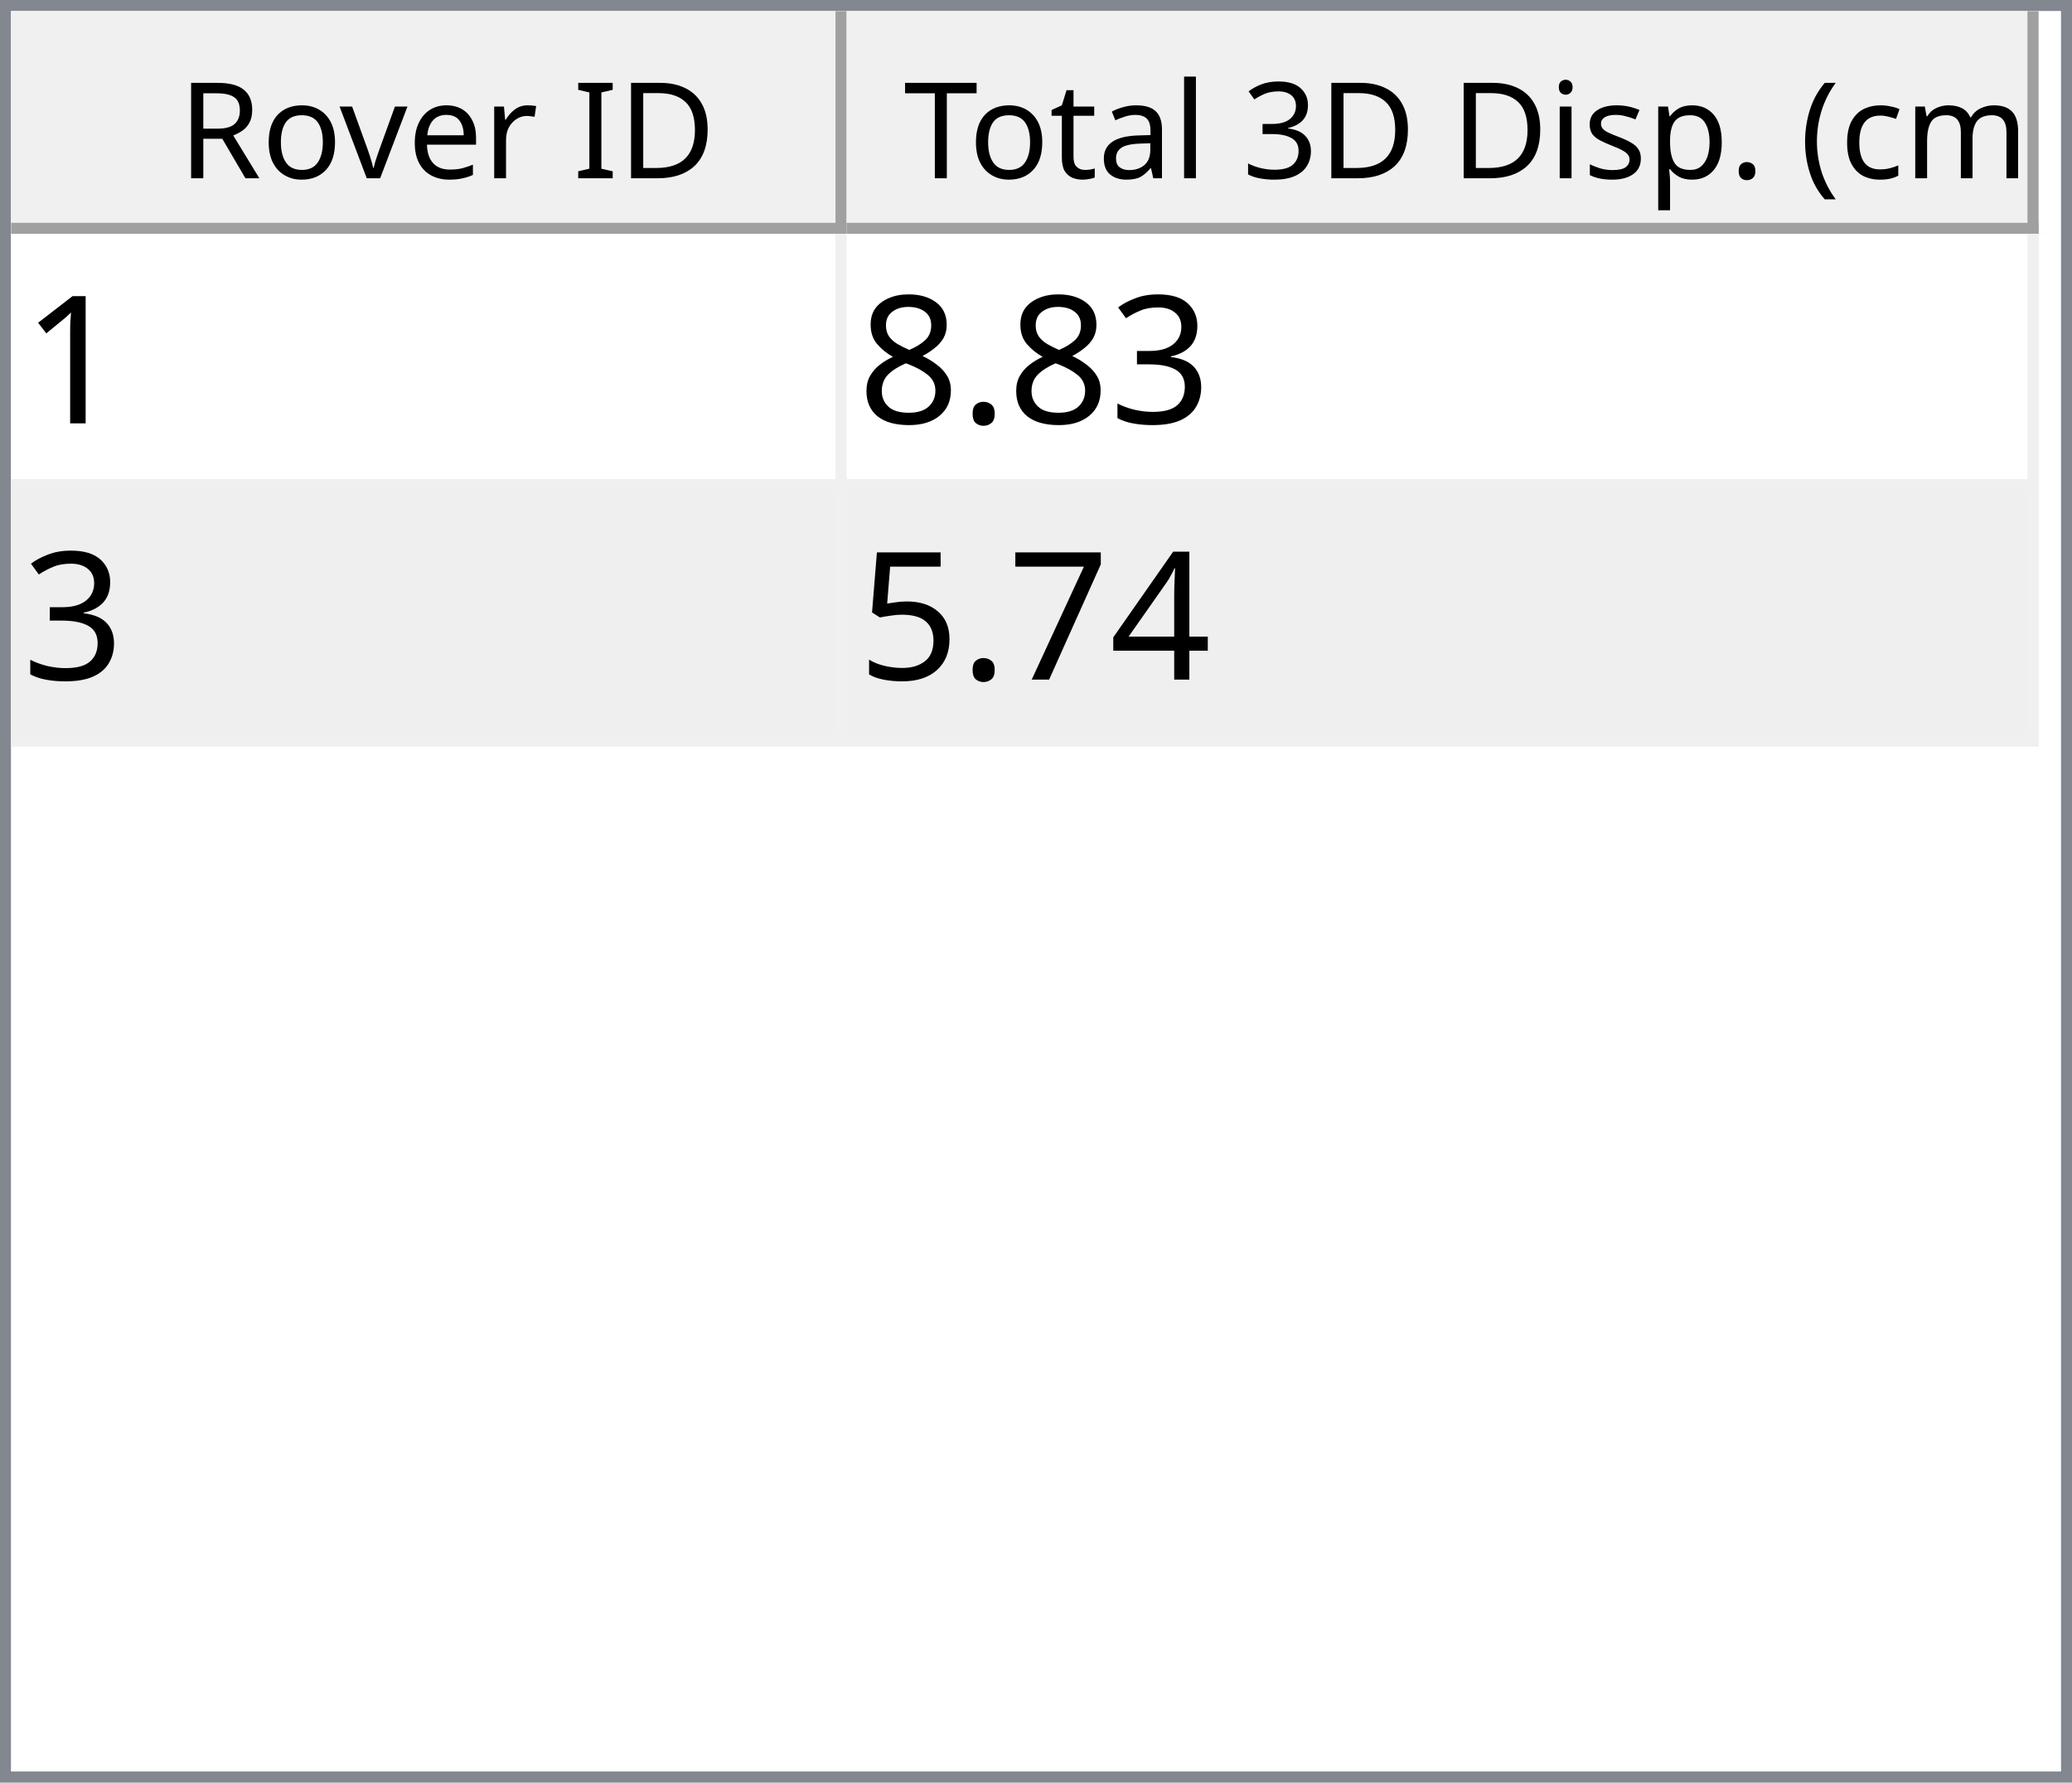
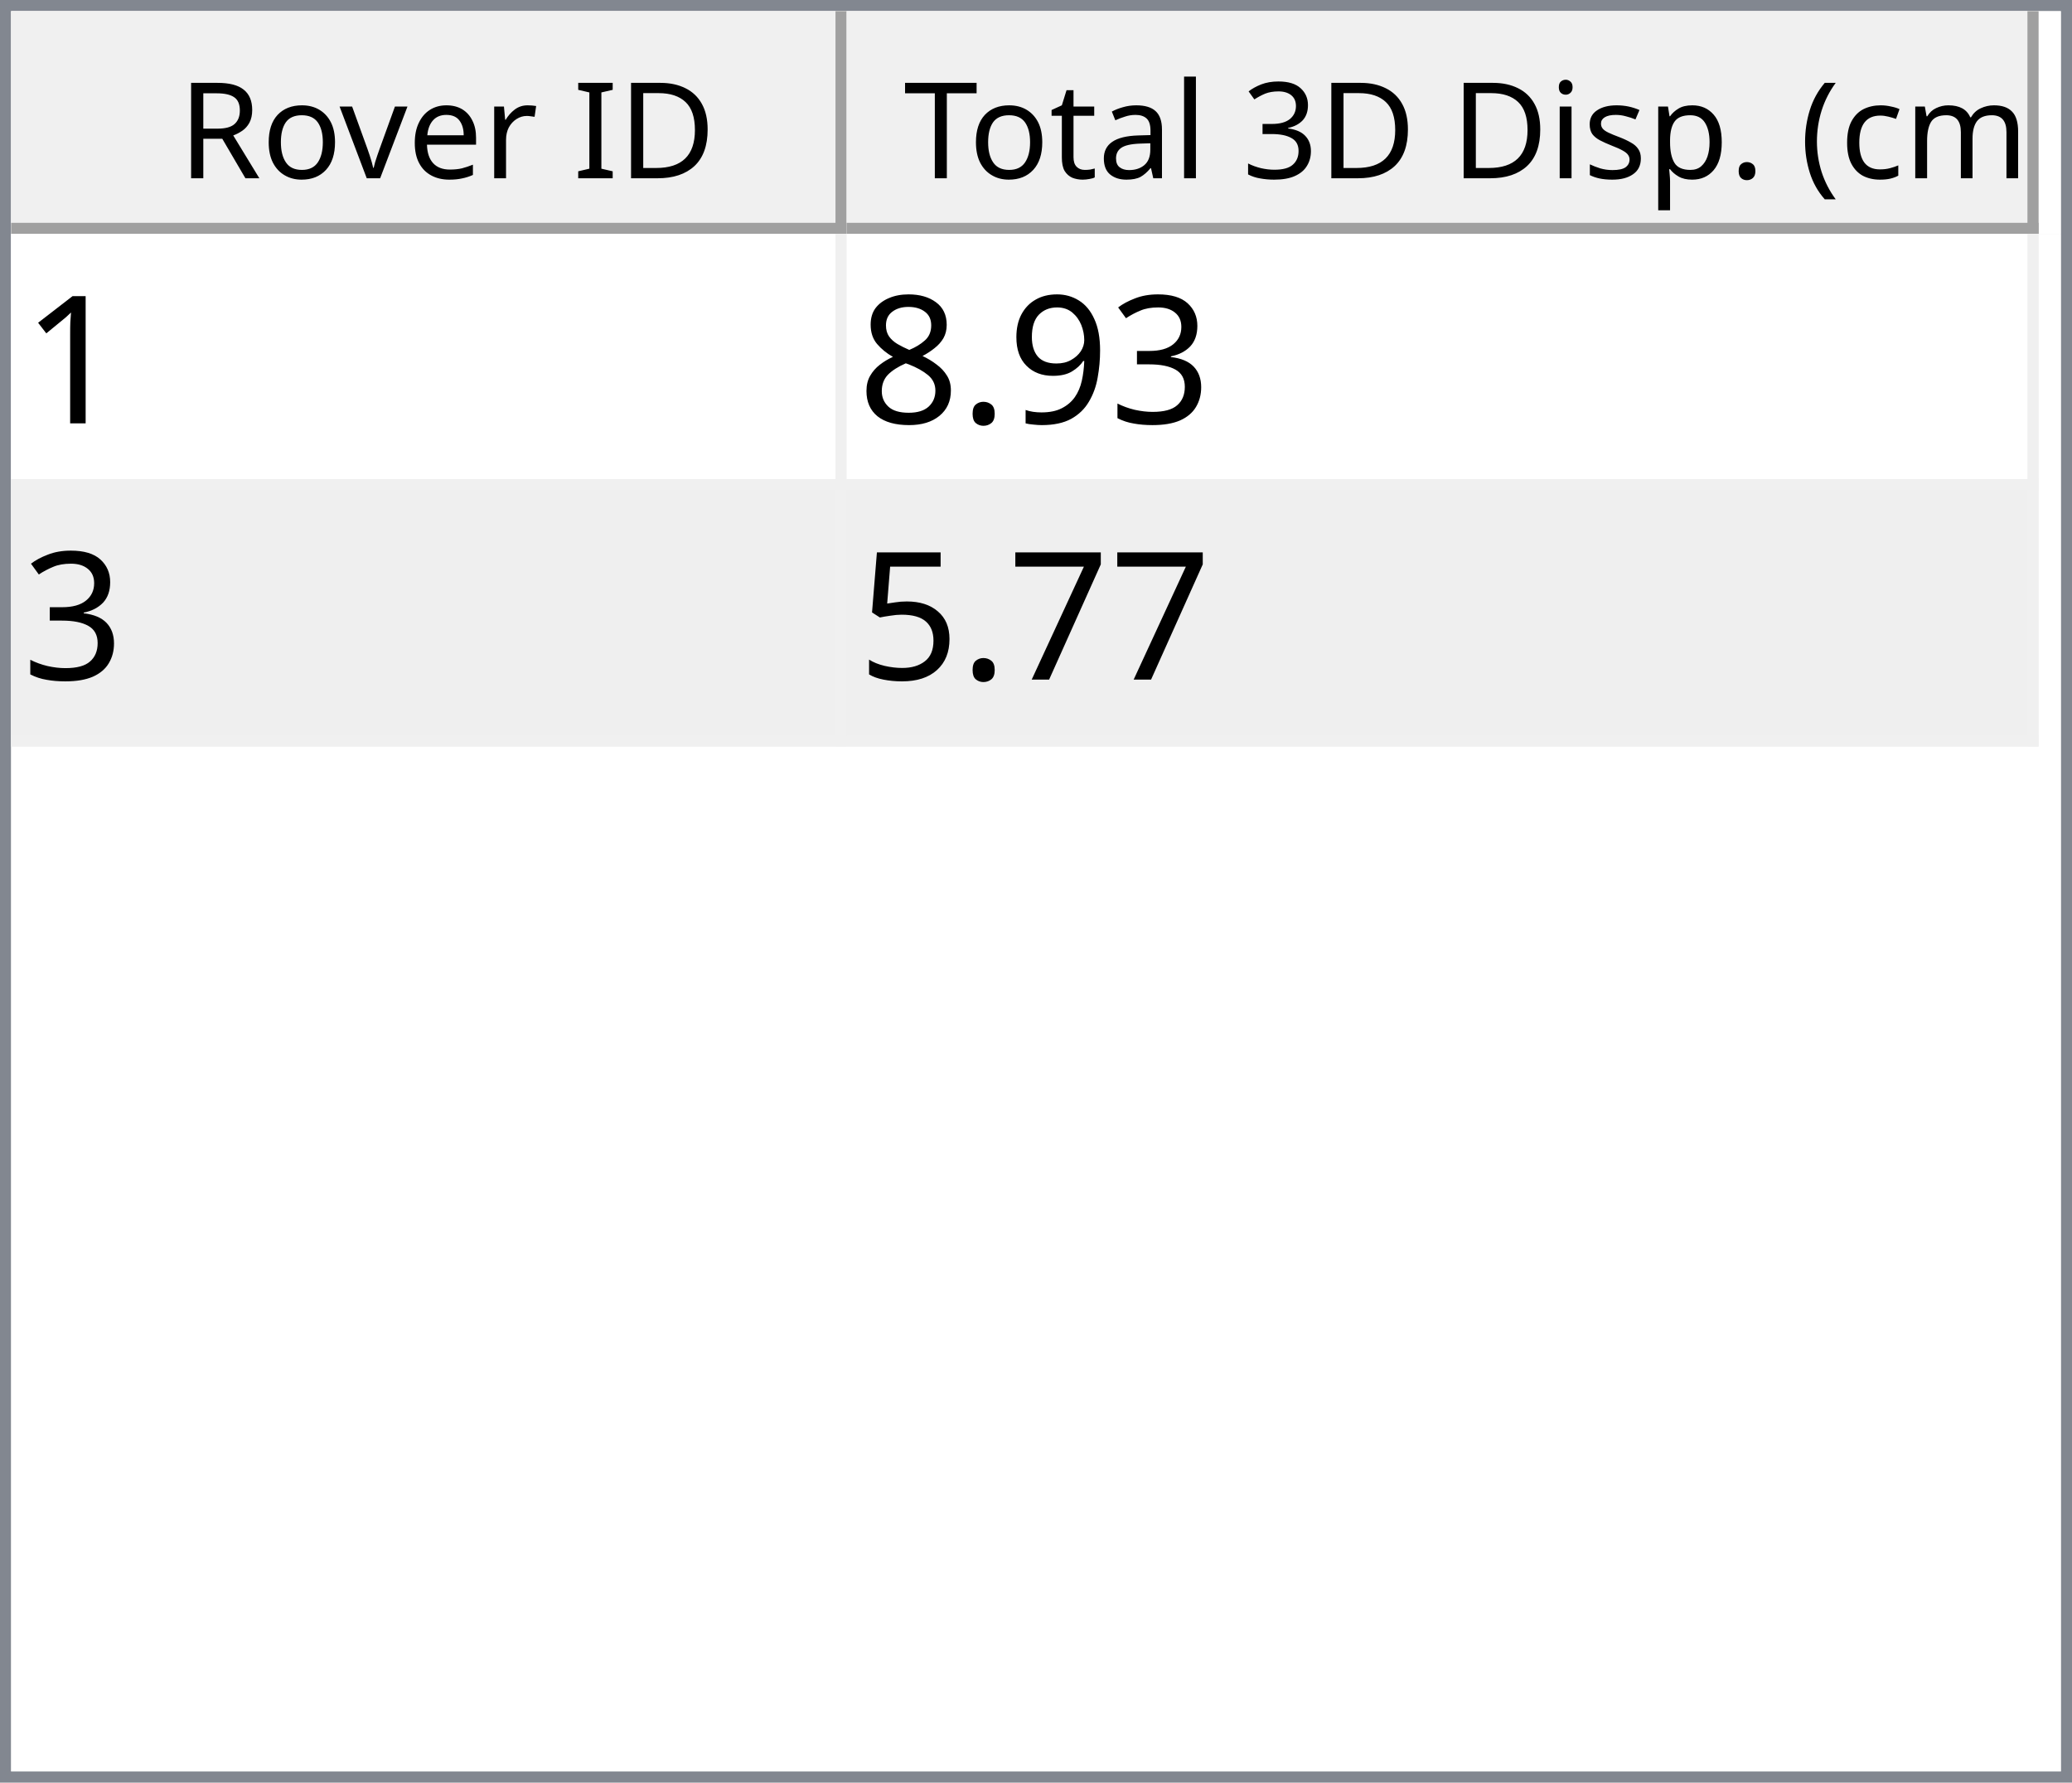
<svg xmlns="http://www.w3.org/2000/svg" style="fill-opacity:1; color-rendering:auto; color-interpolation:auto; text-rendering:auto; stroke:black; stroke-linecap:square; stroke-miterlimit:10; shape-rendering:auto; stroke-opacity:1; fill:black; stroke-dasharray:none; font-weight:normal; stroke-width:1; font-family:'Dialog'; font-style:normal; stroke-linejoin:miter; font-size:12px; stroke-dashoffset:0; image-rendering:auto;" width="186" height="160">
  <defs id="genericDefs" />
  <g>
    <defs id="defs1">
      <clipPath clipPathUnits="userSpaceOnUse" id="clipPath1">
        <path d="M0 0 L186 0 L186 160 L0 160 L0 0 Z" />
      </clipPath>
      <clipPath clipPathUnits="userSpaceOnUse" id="clipPath2">
        <path d="M0 0 L0 160 L186 160 L186 0 Z" />
      </clipPath>
      <clipPath clipPathUnits="userSpaceOnUse" id="clipPath3">
        <path d="M0 0 L0 20 L184 20 L184 0 Z" />
      </clipPath>
      <clipPath clipPathUnits="userSpaceOnUse" id="clipPath4">
        <path d="M0 0 L0 20 L75 20 L75 0 Z" />
      </clipPath>
      <clipPath clipPathUnits="userSpaceOnUse" id="clipPath5">
        <path d="M1 1 L1 19 L74 19 L74 1 Z" />
      </clipPath>
      <clipPath clipPathUnits="userSpaceOnUse" id="clipPath6">
        <path d="M0 0 L0 18 L73 18 L73 0 Z" />
      </clipPath>
      <clipPath clipPathUnits="userSpaceOnUse" id="clipPath7">
        <path d="M-0.5 -0.5 L-0.5 19.5 L74.5 19.5 L74.5 -0.5 Z" />
      </clipPath>
      <clipPath clipPathUnits="userSpaceOnUse" id="clipPath8">
        <path d="M0 0 L0 20 L107 20 L107 0 Z" />
      </clipPath>
      <clipPath clipPathUnits="userSpaceOnUse" id="clipPath9">
        <path d="M1 1 L1 19 L106 19 L106 1 Z" />
      </clipPath>
      <clipPath clipPathUnits="userSpaceOnUse" id="clipPath10">
        <path d="M0 0 L0 18 L105 18 L105 0 Z" />
      </clipPath>
      <clipPath clipPathUnits="userSpaceOnUse" id="clipPath11">
        <path d="M-0.5 -0.5 L-0.5 19.5 L106.5 19.5 L106.5 -0.5 Z" />
      </clipPath>
      <clipPath clipPathUnits="userSpaceOnUse" id="clipPath12">
        <path d="M0 0 L0 138 L184 138 L184 0 Z" />
      </clipPath>
      <clipPath clipPathUnits="userSpaceOnUse" id="clipPath13">
        <path d="M0 0 L0 46 L182 46 L182 0 Z" />
      </clipPath>
      <clipPath clipPathUnits="userSpaceOnUse" id="clipPath14">
        <path d="M-0.5 -0.5 L-0.5 45.5 L181.5 45.5 L181.5 -0.5 Z" />
      </clipPath>
      <clipPath clipPathUnits="userSpaceOnUse" id="clipPath15">
        <path d="M0 0 L0 22 L74 22 L74 0 Z" />
      </clipPath>
      <clipPath clipPathUnits="userSpaceOnUse" id="clipPath16">
        <path d="M0 0 L0 22 L106 22 L106 0 Z" />
      </clipPath>
      <font horiz-adv-x="64.551" id="font1">
        <font-face ascent="107.91" descent="25.098" units-per-em="100" style="font-style:normal; font-family:Segoe UI; font-weight:normal;" />
        <missing-glyph horiz-adv-x="64.551" d="M8.109 0 L8.109 68.266 L56.453 68.266 L56.453 0 L8.109 0 ZM15.328 7.234 L49.219 7.234 L49.219 61.031 L15.328 61.031 L15.328 7.234 Z" />
        <glyph unicode="D" horiz-adv-x="70.117" d="M9.188 0 L9.188 70.016 L28.516 70.016 Q65.531 70.016 65.531 35.891 Q65.531 19.672 55.25 9.836 Q44.969 0 27.734 0 L9.188 0 ZM17.391 62.594 L17.391 7.422 L27.828 7.422 Q41.609 7.422 49.273 14.797 Q56.938 22.172 56.938 35.688 Q56.938 62.594 28.328 62.594 L17.391 62.594 Z" />
        <glyph unicode="I" horiz-adv-x="26.611" d="M17.391 0 L9.188 0 L9.188 70.016 L17.391 70.016 L17.391 0 Z" />
        <glyph unicode=" " horiz-adv-x="27.393" d="" />
        <glyph unicode="r" horiz-adv-x="34.766" d="M34.188 41.891 Q32.078 43.5 28.125 43.5 Q23 43.5 19.555 38.672 Q16.109 33.844 16.109 25.484 L16.109 0 L8.109 0 L8.109 50 L16.109 50 L16.109 39.703 L16.312 39.703 Q18.016 44.969 21.531 47.922 Q25.047 50.875 29.391 50.875 Q32.516 50.875 34.188 50.203 L34.188 41.891 Z" />
        <glyph unicode="e" horiz-adv-x="52.295" d="M48.297 23 L12.984 23 Q13.188 14.656 17.484 10.109 Q21.781 5.562 29.297 5.562 Q37.75 5.562 44.828 11.141 L44.828 3.609 Q38.234 -1.172 27.391 -1.172 Q16.797 -1.172 10.742 5.641 Q4.688 12.453 4.688 24.812 Q4.688 36.469 11.305 43.82 Q17.922 51.172 27.734 51.172 Q37.547 51.172 42.922 44.828 Q48.297 38.484 48.297 27.203 L48.297 23 ZM40.094 29.781 Q40.047 36.719 36.75 40.578 Q33.453 44.438 27.594 44.438 Q21.922 44.438 17.969 40.383 Q14.016 36.328 13.094 29.781 L40.094 29.781 Z" />
        <glyph unicode="v" horiz-adv-x="47.9" d="M47.406 50 L27.484 0 L19.625 0 L0.688 50 L9.469 50 L22.172 13.672 Q23.578 9.672 23.922 6.688 L24.125 6.688 Q24.609 10.453 25.688 13.484 L38.969 50 L47.406 50 Z" />
        <glyph unicode="o" horiz-adv-x="58.594" d="M29 -1.172 Q17.922 -1.172 11.305 5.836 Q4.688 12.844 4.688 24.422 Q4.688 37.016 11.57 44.094 Q18.453 51.172 30.172 51.172 Q41.359 51.172 47.633 44.289 Q53.906 37.406 53.906 25.203 Q53.906 13.234 47.141 6.031 Q40.375 -1.172 29 -1.172 ZM29.594 44.438 Q21.875 44.438 17.383 39.188 Q12.891 33.938 12.891 24.703 Q12.891 15.828 17.43 10.695 Q21.969 5.562 29.594 5.562 Q37.359 5.562 41.531 10.594 Q45.703 15.625 45.703 24.906 Q45.703 34.281 41.531 39.359 Q37.359 44.438 29.594 44.438 Z" />
        <glyph unicode="R" horiz-adv-x="59.814" d="M59.375 0 L49.609 0 L37.891 19.625 Q36.281 22.359 34.766 24.289 Q33.25 26.219 31.664 27.438 Q30.078 28.656 28.25 29.219 Q26.422 29.781 24.125 29.781 L17.391 29.781 L17.391 0 L9.188 0 L9.188 70.016 L30.078 70.016 Q34.672 70.016 38.555 68.867 Q42.438 67.719 45.289 65.375 Q48.141 63.031 49.758 59.547 Q51.375 56.062 51.375 51.375 Q51.375 47.703 50.273 44.656 Q49.172 41.609 47.148 39.211 Q45.125 36.812 42.266 35.133 Q39.406 33.453 35.844 32.516 L35.844 32.328 Q37.594 31.547 38.891 30.547 Q40.188 29.547 41.359 28.18 Q42.531 26.812 43.68 25.078 Q44.828 23.344 46.234 21.047 L59.375 0 ZM17.391 62.594 L17.391 37.203 L28.516 37.203 Q31.594 37.203 34.203 38.133 Q36.812 39.062 38.719 40.797 Q40.625 42.531 41.703 45.047 Q42.781 47.562 42.781 50.688 Q42.781 56.297 39.141 59.445 Q35.5 62.594 28.609 62.594 L17.391 62.594 Z" />
        <glyph unicode=")" horiz-adv-x="30.176" d="M8.297 -15.922 L1.172 -15.922 Q16.406 2.344 16.406 26.812 Q16.406 51.469 1.078 70.016 L8.297 70.016 Q23.531 52.156 23.531 26.703 Q23.531 1.375 8.297 -15.922 Z" />
        <glyph unicode="m" horiz-adv-x="86.133" d="M79.109 0 L71.094 0 L71.094 28.719 Q71.094 37.016 68.531 40.727 Q65.969 44.438 59.906 44.438 Q54.781 44.438 51.195 39.75 Q47.609 35.062 47.609 28.516 L47.609 0 L39.594 0 L39.594 29.688 Q39.594 44.438 28.219 44.438 Q22.953 44.438 19.531 40.016 Q16.109 35.594 16.109 28.516 L16.109 0 L8.109 0 L8.109 50 L16.109 50 L16.109 42.094 L16.312 42.094 Q21.625 51.172 31.844 51.172 Q36.969 51.172 40.773 48.312 Q44.578 45.453 46 40.828 Q51.562 51.172 62.594 51.172 Q79.109 51.172 79.109 30.812 L79.109 0 Z" />
        <glyph unicode="c" horiz-adv-x="46.191" d="M42.188 2.297 Q36.422 -1.172 28.516 -1.172 Q17.828 -1.172 11.258 5.789 Q4.688 12.75 4.688 23.828 Q4.688 36.188 11.766 43.68 Q18.844 51.172 30.672 51.172 Q37.25 51.172 42.281 48.734 L42.281 40.531 Q36.719 44.438 30.375 44.438 Q22.703 44.438 17.797 38.945 Q12.891 33.453 12.891 24.516 Q12.891 15.719 17.508 10.641 Q22.125 5.562 29.891 5.562 Q36.422 5.562 42.188 9.906 L42.188 2.297 Z" />
        <glyph unicode="(" horiz-adv-x="30.176" d="M29.109 -15.922 L21.969 -15.922 Q6.844 1.375 6.844 26.703 Q6.844 52.156 21.969 70.016 L29.203 70.016 Q13.875 51.469 13.875 26.812 Q13.875 2.344 29.109 -15.922 Z" />
        <glyph unicode="." horiz-adv-x="21.68" d="M10.891 -1.078 Q8.641 -1.078 7.055 0.539 Q5.469 2.156 5.469 4.391 Q5.469 6.641 7.055 8.273 Q8.641 9.906 10.891 9.906 Q13.188 9.906 14.797 8.273 Q16.406 6.641 16.406 4.391 Q16.406 2.156 14.797 0.539 Q13.188 -1.078 10.891 -1.078 Z" />
        <glyph unicode="p" horiz-adv-x="58.789" d="M16.312 7.234 L16.109 7.234 L16.109 -23 L8.109 -23 L8.109 50 L16.109 50 L16.109 41.219 L16.312 41.219 Q22.219 51.172 33.594 51.172 Q43.266 51.172 48.688 44.461 Q54.109 37.75 54.109 26.469 Q54.109 13.922 48 6.375 Q41.891 -1.172 31.297 -1.172 Q21.578 -1.172 16.312 7.234 ZM16.109 27.391 L16.109 20.406 Q16.109 14.203 20.141 9.883 Q24.172 5.562 30.375 5.562 Q37.641 5.562 41.773 11.133 Q45.906 16.703 45.906 26.609 Q45.906 34.969 42.047 39.703 Q38.188 44.438 31.594 44.438 Q24.609 44.438 20.359 39.578 Q16.109 34.719 16.109 27.391 Z" />
        <glyph unicode="s" horiz-adv-x="42.432" d="M5.078 1.812 L5.078 10.406 Q11.625 5.562 19.484 5.562 Q30.031 5.562 30.031 12.594 Q30.031 14.594 29.125 15.992 Q28.219 17.391 26.68 18.461 Q25.141 19.531 23.07 20.383 Q21 21.234 18.609 22.172 Q15.281 23.484 12.766 24.828 Q10.25 26.172 8.57 27.859 Q6.891 29.547 6.031 31.695 Q5.172 33.844 5.172 36.719 Q5.172 40.234 6.789 42.945 Q8.406 45.656 11.086 47.484 Q13.766 49.312 17.211 50.242 Q20.656 51.172 24.312 51.172 Q30.812 51.172 35.938 48.922 L35.938 40.828 Q30.422 44.438 23.25 44.438 Q21 44.438 19.195 43.922 Q17.391 43.406 16.094 42.477 Q14.797 41.547 14.086 40.258 Q13.375 38.969 13.375 37.406 Q13.375 35.453 14.086 34.133 Q14.797 32.812 16.164 31.789 Q17.531 30.766 19.484 29.938 Q21.438 29.109 23.922 28.125 Q27.25 26.859 29.883 25.516 Q32.516 24.172 34.375 22.484 Q36.234 20.797 37.234 18.602 Q38.234 16.406 38.234 13.375 Q38.234 9.672 36.602 6.938 Q34.969 4.203 32.234 2.398 Q29.5 0.594 25.93 -0.289 Q22.359 -1.172 18.453 -1.172 Q10.75 -1.172 5.078 1.812 Z" />
        <glyph unicode="i" horiz-adv-x="24.219" d="M12.203 62.703 Q10.062 62.703 8.547 64.164 Q7.031 65.625 7.031 67.875 Q7.031 70.125 8.547 71.609 Q10.062 73.094 12.203 73.094 Q14.406 73.094 15.945 71.609 Q17.484 70.125 17.484 67.875 Q17.484 65.719 15.945 64.211 Q14.406 62.703 12.203 62.703 ZM16.109 0 L8.109 0 L8.109 50 L16.109 50 L16.109 0 Z" />
        <glyph unicode="3" horiz-adv-x="53.906" d="M46.531 19.828 Q46.531 15.094 44.75 11.211 Q42.969 7.328 39.719 4.57 Q36.469 1.812 31.93 0.297 Q27.391 -1.219 21.922 -1.219 Q11.922 -1.219 6 2.594 L6 11.188 Q13.094 5.609 22.219 5.609 Q25.875 5.609 28.828 6.539 Q31.781 7.469 33.906 9.227 Q36.031 10.984 37.18 13.477 Q38.328 15.969 38.328 19.094 Q38.328 32.812 18.797 32.812 L12.984 32.812 L12.984 39.594 L18.5 39.594 Q35.797 39.594 35.797 52.484 Q35.797 64.406 22.609 64.406 Q15.188 64.406 8.688 59.422 L8.688 67.188 Q15.375 71.188 24.609 71.188 Q29 71.188 32.57 69.969 Q36.141 68.75 38.68 66.555 Q41.219 64.359 42.609 61.281 Q44 58.203 44 54.5 Q44 40.672 30.031 36.719 L30.031 36.531 Q33.594 36.141 36.625 34.797 Q39.656 33.453 41.852 31.305 Q44.047 29.156 45.289 26.25 Q46.531 23.344 46.531 19.828 Z" />
        <glyph unicode="l" horiz-adv-x="24.219" d="M16.109 0 L8.109 0 L8.109 74.031 L16.109 74.031 L16.109 0 Z" />
        <glyph unicode="a" horiz-adv-x="50.879" d="M43.891 0 L35.891 0 L35.891 7.812 L35.688 7.812 Q30.469 -1.172 20.312 -1.172 Q12.844 -1.172 8.617 2.781 Q4.391 6.734 4.391 13.281 Q4.391 27.297 20.906 29.594 L35.891 31.688 Q35.891 44.438 25.594 44.438 Q16.547 44.438 9.281 38.281 L9.281 46.484 Q16.656 51.172 26.266 51.172 Q43.891 51.172 43.891 32.516 L43.891 0 ZM35.891 25.297 L23.828 23.641 Q18.266 22.859 15.43 20.875 Q12.594 18.891 12.594 13.875 Q12.594 10.203 15.211 7.883 Q17.828 5.562 22.172 5.562 Q28.125 5.562 32.008 9.742 Q35.891 13.922 35.891 20.312 L35.891 25.297 Z" />
        <glyph unicode="t" horiz-adv-x="33.887" d="M31.297 0.484 Q28.469 -1.078 23.828 -1.078 Q10.688 -1.078 10.688 13.578 L10.688 43.172 L2.094 43.172 L2.094 50 L10.688 50 L10.688 62.203 L18.703 64.797 L18.703 50 L31.297 50 L31.297 43.172 L18.703 43.172 L18.703 14.984 Q18.703 9.969 20.414 7.82 Q22.125 5.672 26.078 5.672 Q29.109 5.672 31.297 7.328 L31.297 0.484 Z" />
        <glyph unicode="T" horiz-adv-x="52.393" d="M50.594 62.594 L30.375 62.594 L30.375 0 L22.172 0 L22.172 62.594 L2 62.594 L2 70.016 L50.594 70.016 L50.594 62.594 Z" />
      </font>
      <font horiz-adv-x="75.0" id="font2">
        <font-face ascent="100.537" descent="21.973" units-per-em="100" style="font-style:normal; font-family:sans-serif; font-weight:normal;" />
        <missing-glyph horiz-adv-x="75.0" d="M12.5 0 L12.5 62.5 L62.5 62.5 L62.5 0 L12.5 0 ZM14.062 1.562 L60.938 1.562 L60.938 60.938 L14.062 60.938 L14.062 1.562 Z" />
        <glyph unicode="1" horiz-adv-x="55.615" d="M37.25 0 L28.469 0 L28.469 56 Q25.297 52.984 20.141 49.953 Q14.984 46.922 10.891 45.406 L10.891 53.906 Q18.266 57.375 23.781 62.305 Q29.297 67.234 31.594 71.875 L37.25 71.875 L37.25 0 Z" />
        <glyph unicode="3" horiz-adv-x="55.615" d="M4.203 18.891 L12.984 20.062 Q14.5 12.594 18.141 9.297 Q21.781 6 27 6 Q33.203 6 37.477 10.297 Q41.75 14.594 41.75 20.953 Q41.75 27 37.797 30.93 Q33.844 34.859 27.734 34.859 Q25.25 34.859 21.531 33.891 L22.516 41.609 Q23.391 41.5 23.922 41.5 Q29.547 41.5 34.039 44.43 Q38.531 47.359 38.531 53.469 Q38.531 58.297 35.258 61.477 Q31.984 64.656 26.812 64.656 Q21.688 64.656 18.266 61.43 Q14.844 58.203 13.875 51.766 L5.078 53.328 Q6.688 62.156 12.398 67.016 Q18.109 71.875 26.609 71.875 Q32.469 71.875 37.398 69.359 Q42.328 66.844 44.945 62.5 Q47.562 58.156 47.562 53.266 Q47.562 48.641 45.07 44.828 Q42.578 41.016 37.703 38.766 Q44.047 37.312 47.562 32.695 Q51.078 28.078 51.078 21.141 Q51.078 11.766 44.242 5.25 Q37.406 -1.266 26.953 -1.266 Q17.531 -1.266 11.305 4.352 Q5.078 9.969 4.203 18.891 Z" />
+         <glyph unicode="9" horiz-adv-x="55.615" d="M5.469 16.547 L13.922 17.328 Q14.984 11.375 18.016 8.688 Q21.047 6 25.781 6 Q29.828 6 32.883 7.859 Q35.938 9.719 37.891 12.82 Q39.844 15.922 41.164 21.195 Q42.484 26.469 42.484 31.938 Q42.484 32.516 42.438 33.688 Q39.797 29.5 35.234 26.883 Q30.672 24.266 25.344 24.266 Q16.453 24.266 10.305 30.711 Q4.156 37.156 4.156 47.703 Q4.156 58.594 10.578 65.234 Q17 71.875 26.656 71.875 Q33.641 71.875 39.43 68.117 Q45.219 64.359 48.219 57.398 Q51.219 50.438 51.219 37.25 Q51.219 23.531 48.242 15.406 Q45.266 7.281 39.383 3.031 Q33.5 -1.219 25.594 -1.219 Q17.188 -1.219 11.867 3.445 Q6.547 8.109 5.469 16.547 ZM41.453 48.141 Q41.453 55.719 37.43 60.156 Q33.406 64.594 27.734 64.594 Q21.875 64.594 17.531 59.812 Q13.188 55.031 13.188 47.406 Q13.188 40.578 17.312 36.305 Q21.438 32.031 27.484 32.031 Q33.594 32.031 37.523 36.305 Q41.453 40.578 41.453 48.141 Z" />
        <glyph unicode="." horiz-adv-x="27.783" d="M9.078 0 L9.078 10.016 L19.094 10.016 L19.094 0 L9.078 0 Z" />
        <glyph unicode="8" horiz-adv-x="55.615" d="M17.672 38.812 Q12.203 40.828 9.57 44.539 Q6.938 48.25 6.938 53.422 Q6.938 61.234 12.555 66.555 Q18.172 71.875 27.484 71.875 Q36.859 71.875 42.578 66.43 Q48.297 60.984 48.297 53.172 Q48.297 48.188 45.68 44.508 Q43.062 40.828 37.75 38.812 Q44.344 36.672 47.781 31.883 Q51.219 27.094 51.219 20.453 Q51.219 11.281 44.727 5.031 Q38.234 -1.219 27.641 -1.219 Q17.047 -1.219 10.547 5.055 Q4.047 11.328 4.047 20.703 Q4.047 27.688 7.594 32.398 Q11.141 37.109 17.672 38.812 ZM15.922 53.719 Q15.922 48.641 19.195 45.414 Q22.469 42.188 27.688 42.188 Q32.766 42.188 36.016 45.383 Q39.266 48.578 39.266 53.219 Q39.266 58.062 35.914 61.359 Q32.562 64.656 27.594 64.656 Q22.562 64.656 19.242 61.43 Q15.922 58.203 15.922 53.719 ZM13.094 20.656 Q13.094 16.891 14.875 13.375 Q16.656 9.859 20.172 7.93 Q23.688 6 27.734 6 Q34.031 6 38.133 10.055 Q42.234 14.109 42.234 20.359 Q42.234 26.703 38.016 30.859 Q33.797 35.016 27.438 35.016 Q21.234 35.016 17.164 30.914 Q13.094 26.812 13.094 20.656 Z" />
-         <glyph unicode="4" horiz-adv-x="55.615" d="M32.328 0 L32.328 17.141 L1.266 17.141 L1.266 25.203 L33.938 71.578 L41.109 71.578 L41.109 25.203 L50.781 25.203 L50.781 17.141 L41.109 17.141 L41.109 0 L32.328 0 ZM32.328 25.203 L32.328 57.469 L9.906 25.203 L32.328 25.203 Z" />
        <glyph unicode="7" horiz-adv-x="55.615" d="M4.734 62.203 L4.734 70.656 L51.078 70.656 L51.078 63.812 Q44.234 56.547 37.523 44.484 Q30.812 32.422 27.156 19.672 Q24.516 10.688 23.781 0 L14.75 0 Q14.891 8.453 18.062 20.414 Q21.234 32.375 27.172 43.484 Q33.109 54.594 39.797 62.203 L4.734 62.203 Z" />
        <glyph unicode="5" horiz-adv-x="55.615" d="M4.156 18.75 L13.375 19.531 Q14.406 12.797 18.141 9.398 Q21.875 6 27.156 6 Q33.5 6 37.891 10.789 Q42.281 15.578 42.281 23.484 Q42.281 31 38.062 35.352 Q33.844 39.703 27 39.703 Q22.75 39.703 19.336 37.773 Q15.922 35.844 13.969 32.766 L5.719 33.844 L12.641 70.609 L48.25 70.609 L48.25 62.203 L19.672 62.203 L15.828 42.969 Q22.266 47.469 29.344 47.469 Q38.719 47.469 45.164 40.969 Q51.609 34.469 51.609 24.266 Q51.609 14.547 45.953 7.469 Q39.062 -1.219 27.156 -1.219 Q17.391 -1.219 11.211 4.25 Q5.031 9.719 4.156 18.75 Z" />
      </font>
    </defs>
    <g style="fill:white; stroke:white;">
      <rect x="0" y="0" width="186" style="clip-path:url(#clipPath1); stroke:none;" height="160" />
    </g>
    <g style="fill:white; text-rendering:optimizeSpeed; color-rendering:optimizeSpeed; image-rendering:optimizeSpeed; shape-rendering:crispEdges; stroke:white; color-interpolation:sRGB;">
      <rect x="0" width="186" height="160" y="0" style="stroke:none;" />
      <path style="stroke:none;" d="M0 160 L186 160 L186 0 L0 0 Z" />
    </g>
    <g style="fill:rgb(240,240,240); font-family:'Segoe UI'; stroke:rgb(240,240,240);">
      <rect x="0" y="0" width="186" style="clip-path:url(#clipPath2); stroke:none;" height="160" />
    </g>
    <g style="fill:rgb(130,135,144); font-family:'Segoe UI'; stroke:rgb(130,135,144);">
      <path d="M0 0 L186 0 L186 160 L0 160 L0 0 ZM1 1 L185 1 L185 159 L1 159 L1 1 Z" style="fill-rule:evenodd; clip-path:url(#clipPath2); stroke:none;" />
    </g>
    <g style="fill:white; font-family:'Segoe UI'; stroke:white;" transform="translate(1,1)">
      <rect x="0" y="0" width="184" style="clip-path:url(#clipPath3); stroke:none;" height="20" />
    </g>
    <g style="fill:rgb(240,240,240); font-family:'Segoe UI'; stroke:rgb(240,240,240);" transform="translate(1,1)">
      <rect x="0" y="0" width="75" style="clip-path:url(#clipPath4); stroke:none;" height="20" />
    </g>
    <g style="font-family:'Segoe UI';" transform="translate(2,2)">
      <text x="14" xml:space="preserve" y="14" style="clip-path:url(#clipPath6); stroke:none;">Rover ID</text>
    </g>
    <g style="fill:rgb(160,160,160); font-family:'Segoe UI'; stroke:rgb(160,160,160); stroke-linejoin:bevel;" transform="translate(1.5,1.5)">
      <line x1="74" x2="74" y1="0" style="fill:none; clip-path:url(#clipPath7);" y2="19" />
    </g>
    <g style="fill:rgb(160,160,160); font-family:'Segoe UI'; stroke:rgb(160,160,160); stroke-linejoin:bevel;" transform="matrix(1,0,0,1,1,1) translate(0.5,0.5)">
      <line x1="0" x2="74" y1="19" style="fill:none; clip-path:url(#clipPath7);" y2="19" />
    </g>
    <g style="fill:rgb(240,240,240); font-family:'Segoe UI'; stroke:rgb(240,240,240);" transform="translate(76,1)">
      <rect x="0" y="0" width="107" style="clip-path:url(#clipPath8); stroke:none;" height="20" />
    </g>
    <g style="font-family:'Segoe UI';" transform="translate(77,2)">
      <text x="1" xml:space="preserve" y="14" style="clip-path:url(#clipPath10); stroke:none;"> Total 3D Disp. (cm)</text>
    </g>
    <g style="fill:rgb(160,160,160); font-family:'Segoe UI'; stroke:rgb(160,160,160); stroke-linejoin:bevel;" transform="translate(76.5,1.5)">
      <line x1="106" x2="106" y1="0" style="fill:none; clip-path:url(#clipPath11);" y2="19" />
    </g>
    <g style="fill:rgb(160,160,160); font-family:'Segoe UI'; stroke:rgb(160,160,160); stroke-linejoin:bevel;" transform="matrix(1,0,0,1,76,1) translate(0.5,0.5)">
      <line x1="0" x2="106" y1="19" style="fill:none; clip-path:url(#clipPath11);" y2="19" />
    </g>
    <g style="fill:white; font-family:'Segoe UI'; stroke:white;" transform="translate(1,21)">
      <rect x="0" y="0" width="184" style="clip-path:url(#clipPath12); stroke:none;" height="138" />
    </g>
    <g style="fill:rgb(240,240,240); font-size:16px; font-family:sans-serif; stroke:rgb(240,240,240);" transform="translate(1,21)">
      <rect x="0" y="0" width="182" style="clip-path:url(#clipPath13); stroke:none;" height="46" />
      <line transform="translate(0.5,0.5)" x1="0" x2="181" y1="22" style="clip-path:url(#clipPath14); fill:none; stroke-linejoin:bevel;" y2="22" />
    </g>
    <g transform="matrix(1,0,0,1,1,21) translate(0.5,0.5)" style="fill:rgb(240,240,240); font-size:16px; font-family:sans-serif; stroke:rgb(240,240,240); stroke-linejoin:bevel;">
      <line x1="0" x2="181" y1="45" style="fill:none; clip-path:url(#clipPath14);" y2="45" />
    </g>
    <g transform="matrix(1,0,0,1,1,21) translate(0.5,0.5)" style="fill:rgb(240,240,240); font-size:16px; font-family:sans-serif; stroke:rgb(240,240,240); stroke-linejoin:bevel;">
      <line x1="74" x2="74" y1="0" style="fill:none; clip-path:url(#clipPath14);" y2="45" />
    </g>
    <g transform="matrix(1,0,0,1,1,21) translate(0.5,0.5)" style="fill:rgb(240,240,240); font-size:16px; font-family:sans-serif; stroke:rgb(240,240,240); stroke-linejoin:bevel;">
      <line x1="181" x2="181" y1="0" style="fill:none; clip-path:url(#clipPath14);" y2="45" />
    </g>
    <g style="fill:white; font-size:16px; font-family:sans-serif; stroke:white;" transform="matrix(1,0,0,1,1,21)">
      <rect x="0" y="0" width="74" style="clip-path:url(#clipPath15); stroke:none;" height="22" />
      <text x="1" y="17" style="fill:black; clip-path:url(#clipPath15); stroke:none;" xml:space="preserve">1</text>
    </g>
    <g style="fill:white; font-size:16px; font-family:sans-serif; stroke:white;" transform="matrix(1,0,0,1,1,21) translate(75,0)">
      <rect x="0" y="0" width="106" style="clip-path:url(#clipPath16); stroke:none;" height="22" />
-       <text x="1" y="17" style="fill:black; clip-path:url(#clipPath16); stroke:none;" xml:space="preserve">8.83</text>
+       <text x="1" y="17" style="fill:black; clip-path:url(#clipPath16); stroke:none;" xml:space="preserve">8.93</text>
    </g>
    <g style="fill:rgb(239,239,239); font-size:16px; font-family:sans-serif; stroke:rgb(239,239,239);" transform="matrix(1,0,0,1,1,21) translate(0,23)">
      <rect x="0" y="0" width="74" style="clip-path:url(#clipPath15); stroke:none;" height="22" />
      <text x="1" y="17" style="fill:black; clip-path:url(#clipPath15); stroke:none;" xml:space="preserve">3</text>
    </g>
    <g style="fill:rgb(239,239,239); font-size:16px; font-family:sans-serif; stroke:rgb(239,239,239);" transform="matrix(1,0,0,1,1,21) translate(75,23)">
      <rect x="0" y="0" width="106" style="clip-path:url(#clipPath16); stroke:none;" height="22" />
-       <text x="1" y="17" style="fill:black; clip-path:url(#clipPath16); stroke:none;" xml:space="preserve">5.74</text>
+       <text x="1" y="17" style="fill:black; clip-path:url(#clipPath16); stroke:none;" xml:space="preserve">5.77</text>
    </g>
  </g>
</svg>
